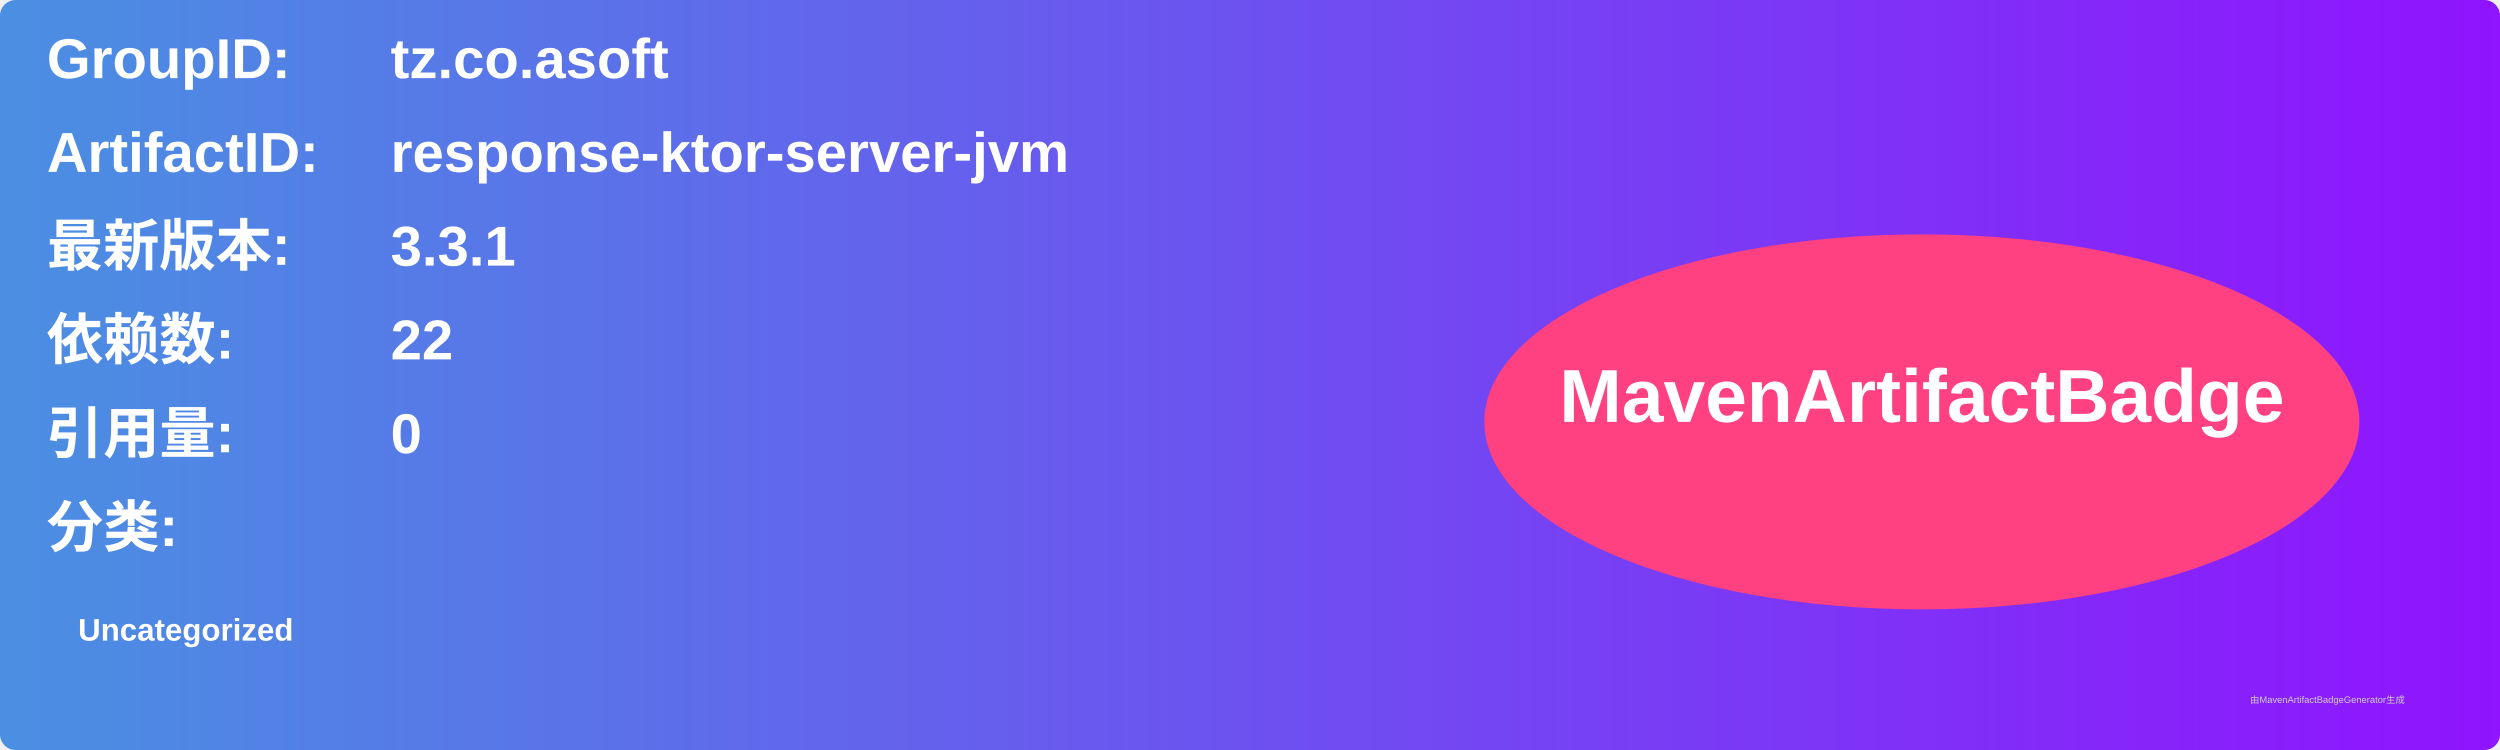
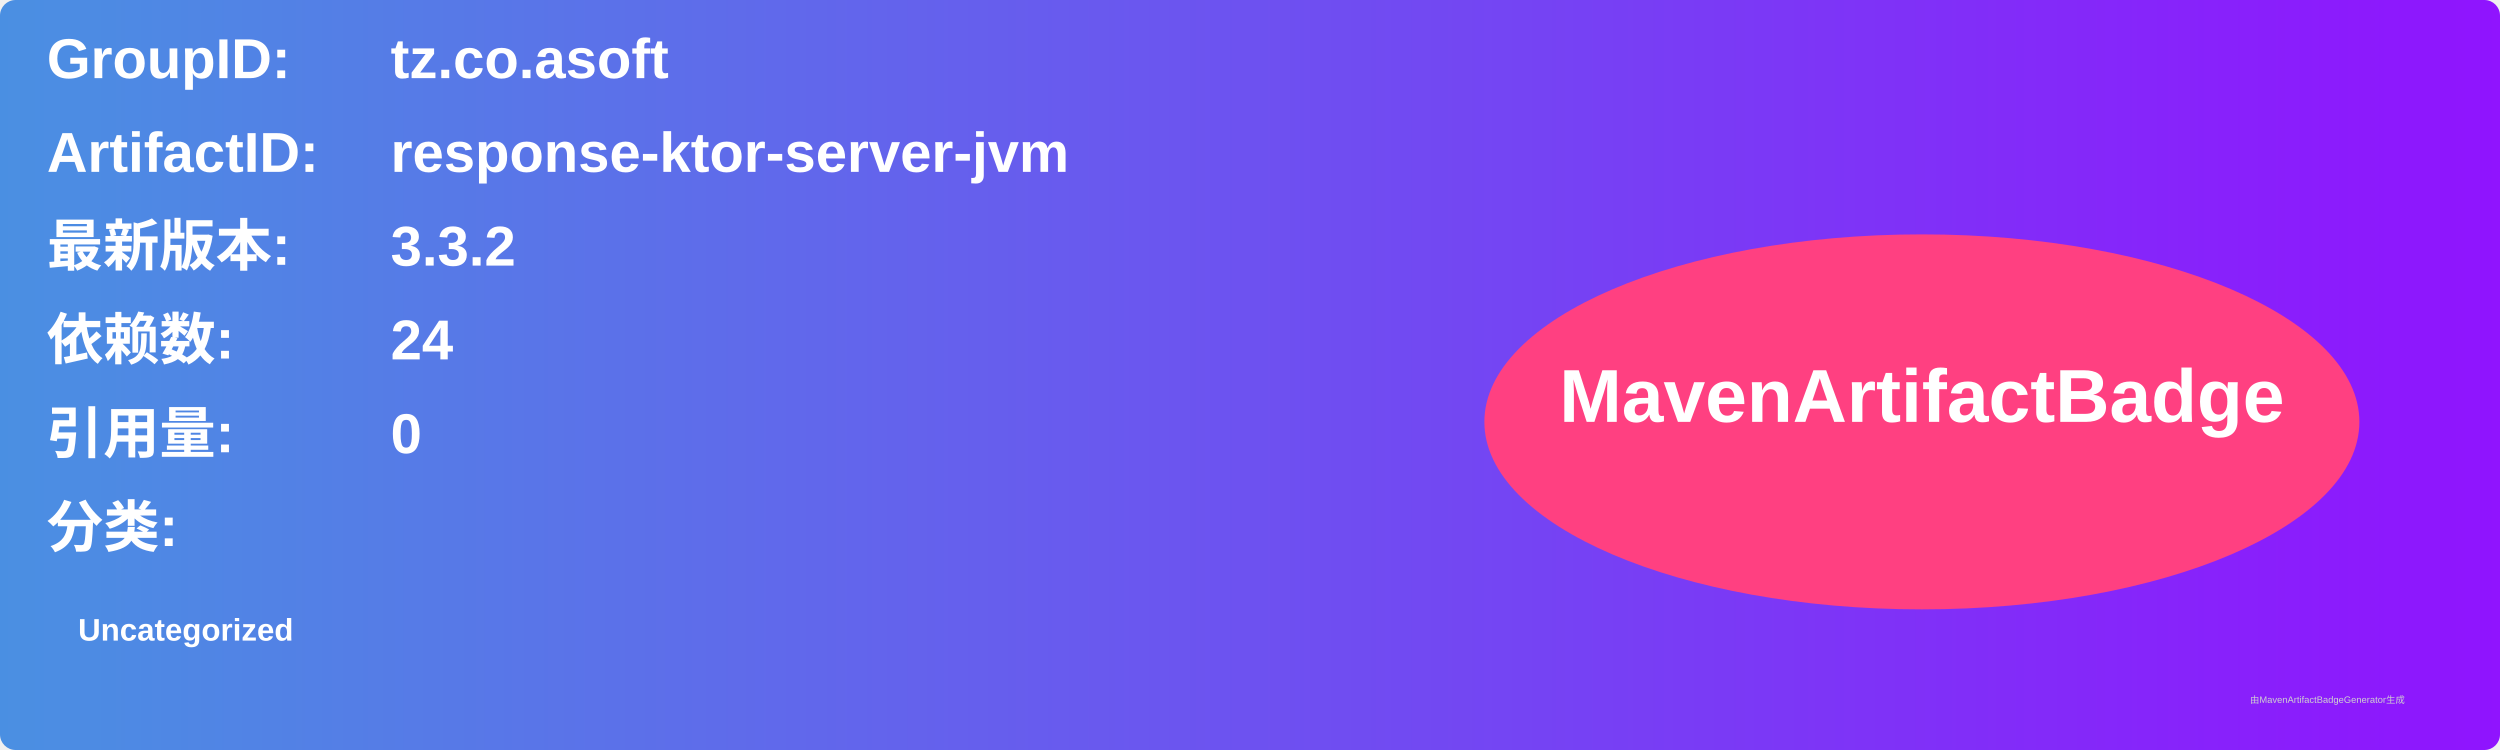
<svg xmlns="http://www.w3.org/2000/svg" width="800" height="240" viewBox="0 0 800 240">
  <linearGradient id="grad" x1="0%" y1="0%" x2="100%" y2="0%">
    <stop offset="0%" stop-color="#4a90e2" />
    <stop offset="100%" stop-color="#9013fe" />
  </linearGradient>
  <rect width="100%" height="100%" rx="5" ry="5" fill="url(#grad)" />
  <g transform="translate(15, 15)">
    <text x="0" y="10" font-family="Arial" font-size="18" fill="white" font-weight="bold" width="260">GroupID:</text>
    <text x="110" y="10" font-family="Arial" font-size="18" fill="white" font-weight="bold" width="460">tz.co.asoft</text>
    <text x="0" y="40" font-family="Arial" font-size="18" fill="white" font-weight="bold" width="260">ArtifactID:</text>
    <text x="110" y="40" font-family="Arial" font-size="18" fill="white" font-weight="bold" width="460">response-ktor-server-jvm</text>
    <text x="0" y="70" font-family="Arial" font-size="18" fill="white" font-weight="bold">最新版本:</text>
    <text x="110" y="70" font-family="Arial" font-size="18" fill="white" font-weight="bold">
-       <tspan font-weight="bold">3.3.1</tspan>
+       <tspan font-weight="bold">3.3.2</tspan>
    </text>
    <text x="0" y="100" font-family="Arial" font-size="18" fill="white" font-weight="bold">依赖数: </text>
    <text x="110" y="100" font-family="Arial" font-size="18" fill="white">
-       <tspan font-weight="bold">22</tspan>
+       <tspan font-weight="bold">24</tspan>
    </text>
    <text x="0" y="130" font-family="Arial" font-size="18" fill="white" font-weight="bold">引用量: </text>
    <text x="110" y="130" font-family="Arial" font-size="18" fill="white">
      <tspan font-weight="bold">0</tspan>
    </text>
    <text x="0" y="160" font-family="Arial" font-size="18" fill="white" font-weight="bold">分类:</text>
    <text x="10" y="190" font-family="Arial" font-size="10" fill="white">
      <tspan font-weight="bold">Uncategorized</tspan>
    </text>
    <ellipse cx="600" cy="120" rx="140" ry="60" fill="#ff4081" />
    <text x="600" y="120" text-anchor="middle" font-family="Arial" font-size="24" fill="white" font-weight="bold">MavenArtifactBadge</text>
  </g>
  <text x="720" y="225" font-family="Arial" font-size="3" fill="#d0d0d0">由MavenArtifactBadgeGenerator生成</text>
</svg>
